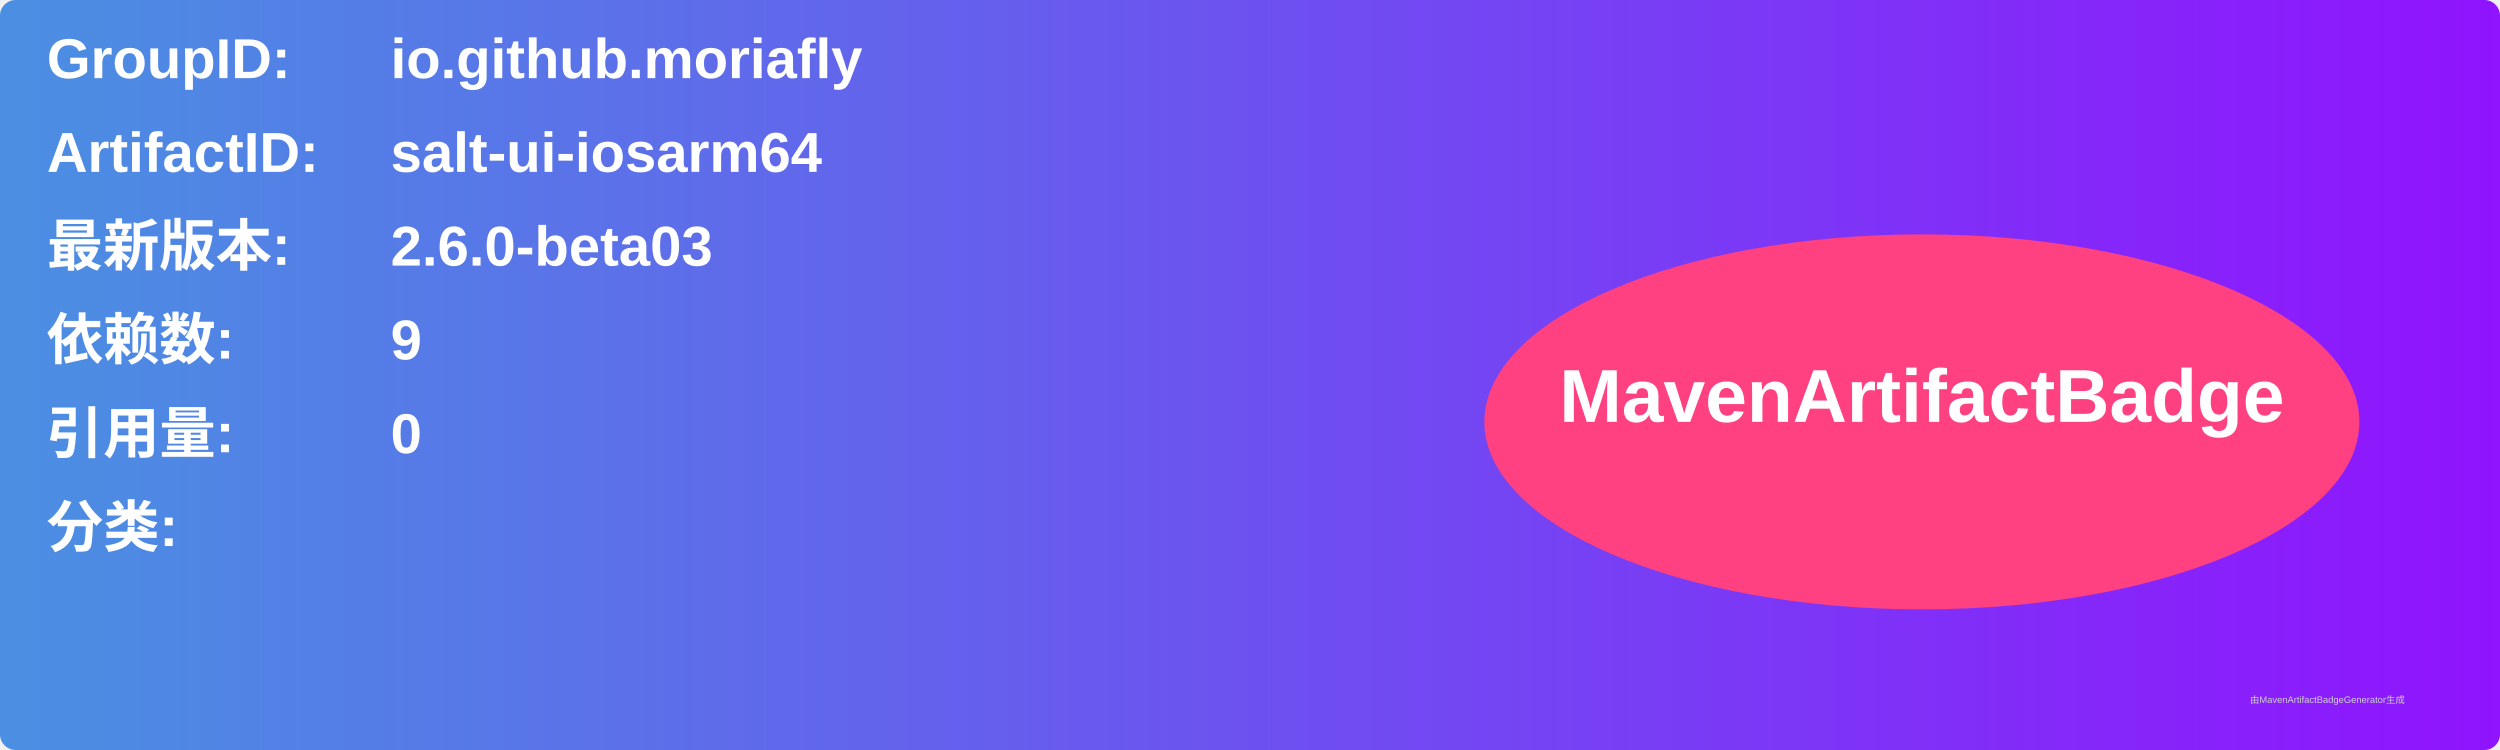
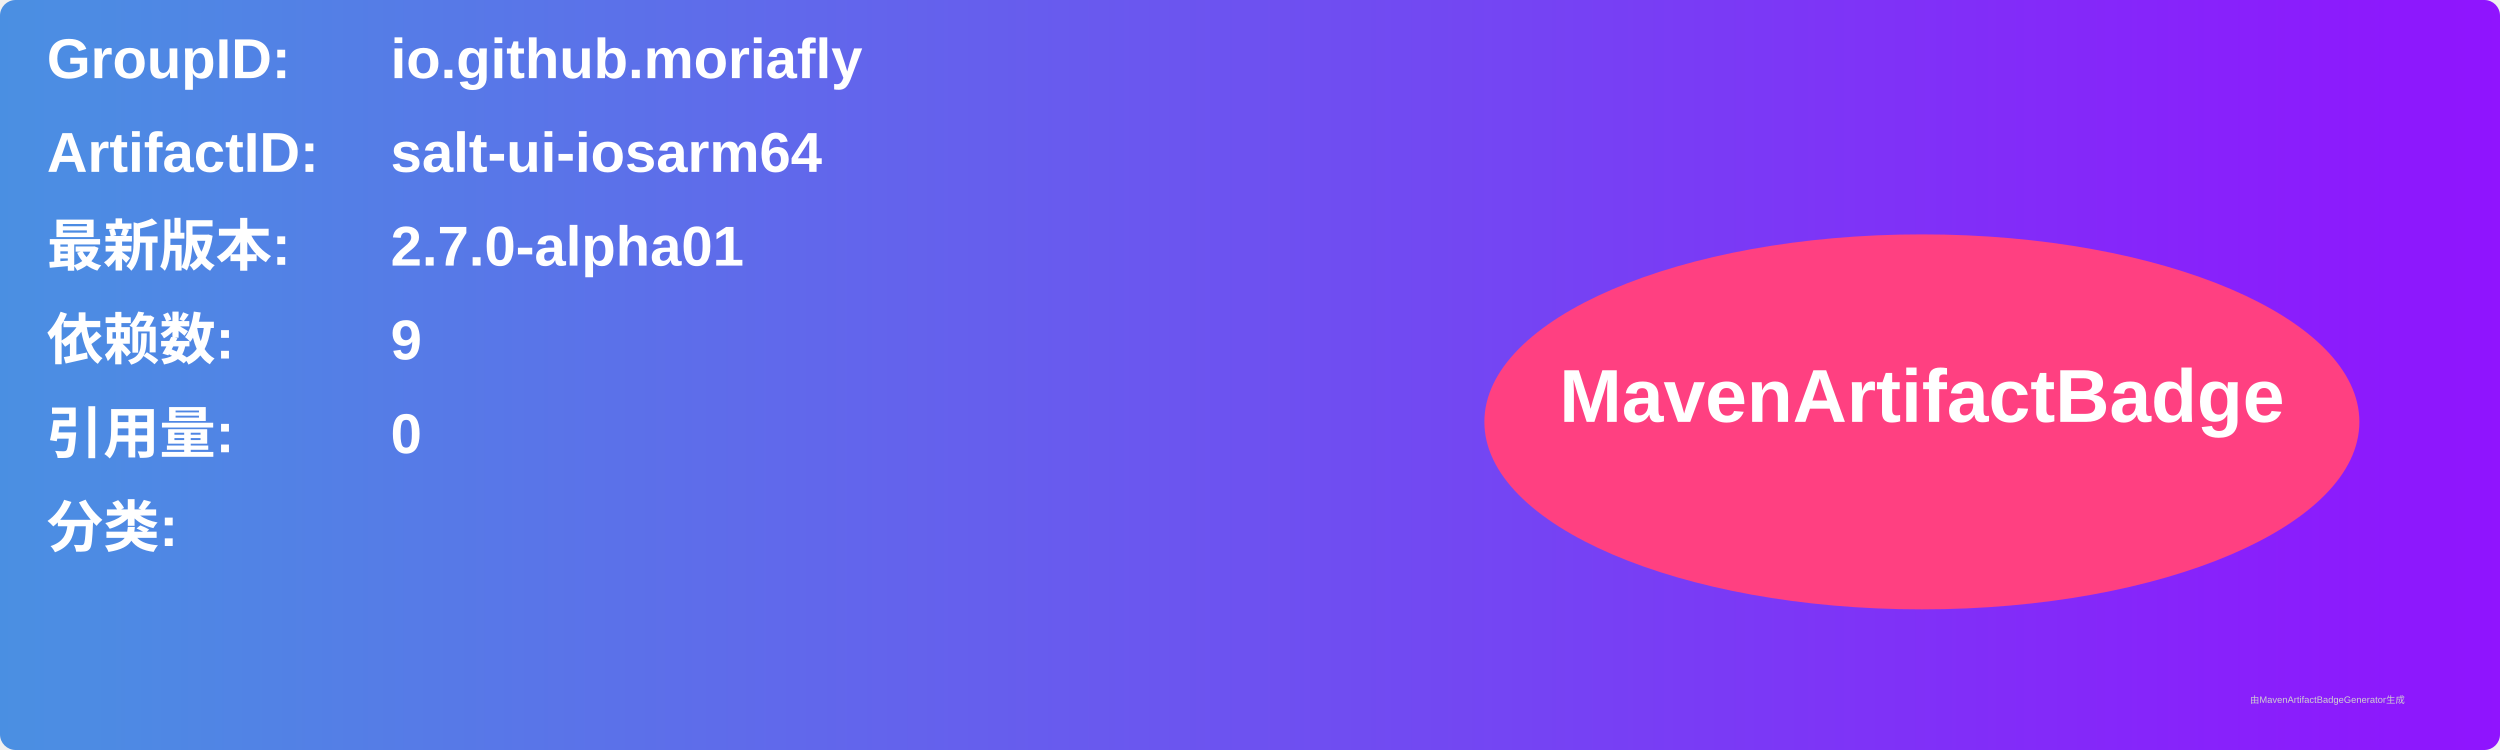
<svg xmlns="http://www.w3.org/2000/svg" width="800" height="240" viewBox="0 0 800 240">
  <linearGradient id="grad" x1="0%" y1="0%" x2="100%" y2="0%">
    <stop offset="0%" stop-color="#4a90e2" />
    <stop offset="100%" stop-color="#9013fe" />
  </linearGradient>
  <rect width="100%" height="100%" rx="5" ry="5" fill="url(#grad)" />
  <g transform="translate(15, 15)">
    <text x="0" y="10" font-family="Arial" font-size="18" fill="white" font-weight="bold" width="260">GroupID:</text>
    <text x="110" y="10" font-family="Arial" font-size="18" fill="white" font-weight="bold" width="460">io.github.moriafly</text>
    <text x="0" y="40" font-family="Arial" font-size="18" fill="white" font-weight="bold" width="260">ArtifactID:</text>
    <text x="110" y="40" font-family="Arial" font-size="18" fill="white" font-weight="bold" width="460">salt-ui-iosarm64</text>
    <text x="0" y="70" font-family="Arial" font-size="18" fill="white" font-weight="bold">最新版本:</text>
    <text x="110" y="70" font-family="Arial" font-size="18" fill="white" font-weight="bold">
-       <tspan font-weight="bold">2.6.0-beta03</tspan>
+       <tspan font-weight="bold">2.7.0-alpha01</tspan>
    </text>
    <text x="0" y="100" font-family="Arial" font-size="18" fill="white" font-weight="bold">依赖数: </text>
    <text x="110" y="100" font-family="Arial" font-size="18" fill="white">
      <tspan font-weight="bold">9</tspan>
    </text>
    <text x="0" y="130" font-family="Arial" font-size="18" fill="white" font-weight="bold">引用量: </text>
    <text x="110" y="130" font-family="Arial" font-size="18" fill="white">
      <tspan font-weight="bold">0</tspan>
    </text>
    <text x="0" y="160" font-family="Arial" font-size="18" fill="white" font-weight="bold">分类:</text>
    <text x="10" y="190" font-family="Arial" font-size="10" fill="white">
      <tspan font-weight="bold" />
    </text>
    <ellipse cx="600" cy="120" rx="140" ry="60" fill="#ff4081" />
    <text x="600" y="120" text-anchor="middle" font-family="Arial" font-size="24" fill="white" font-weight="bold">MavenArtifactBadge</text>
  </g>
  <text x="720" y="225" font-family="Arial" font-size="3" fill="#d0d0d0">由MavenArtifactBadgeGenerator生成</text>
</svg>
